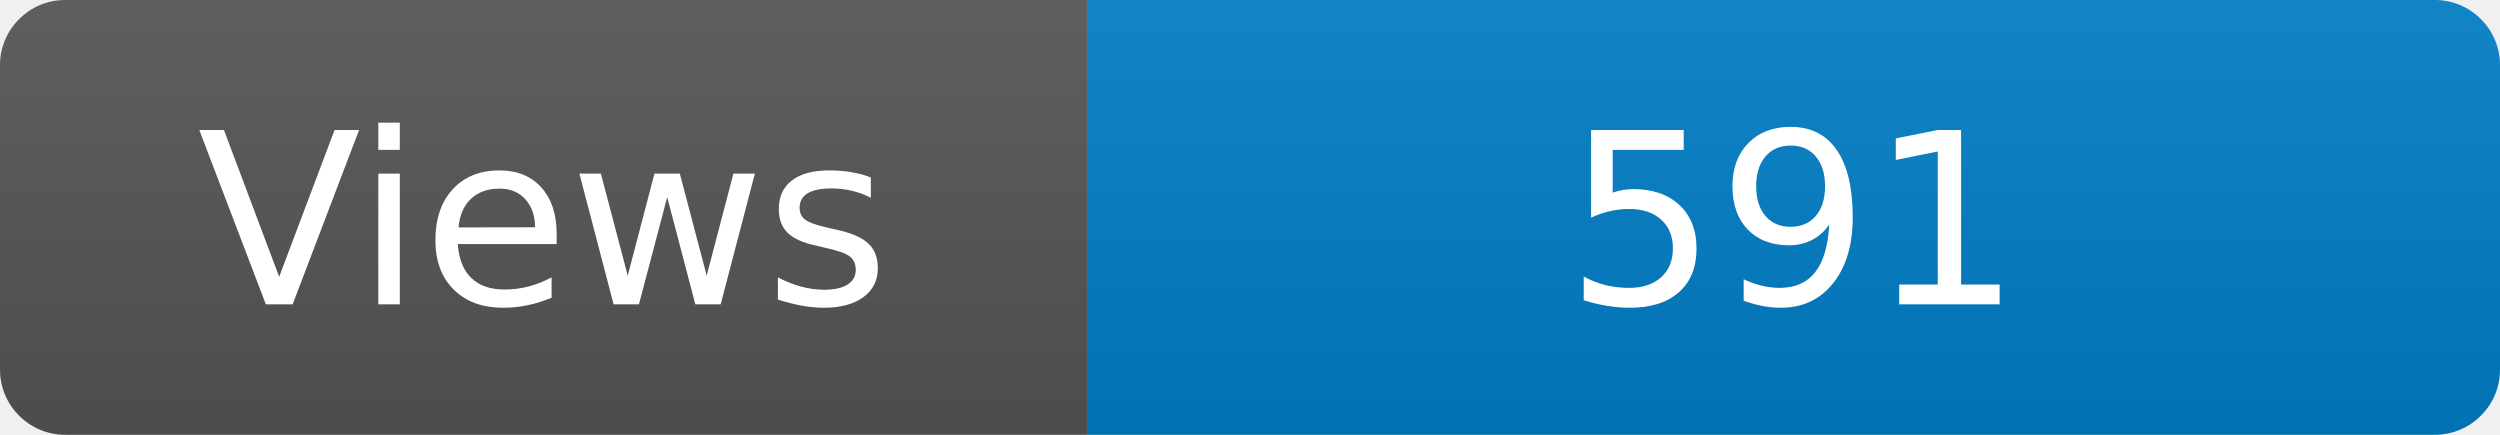
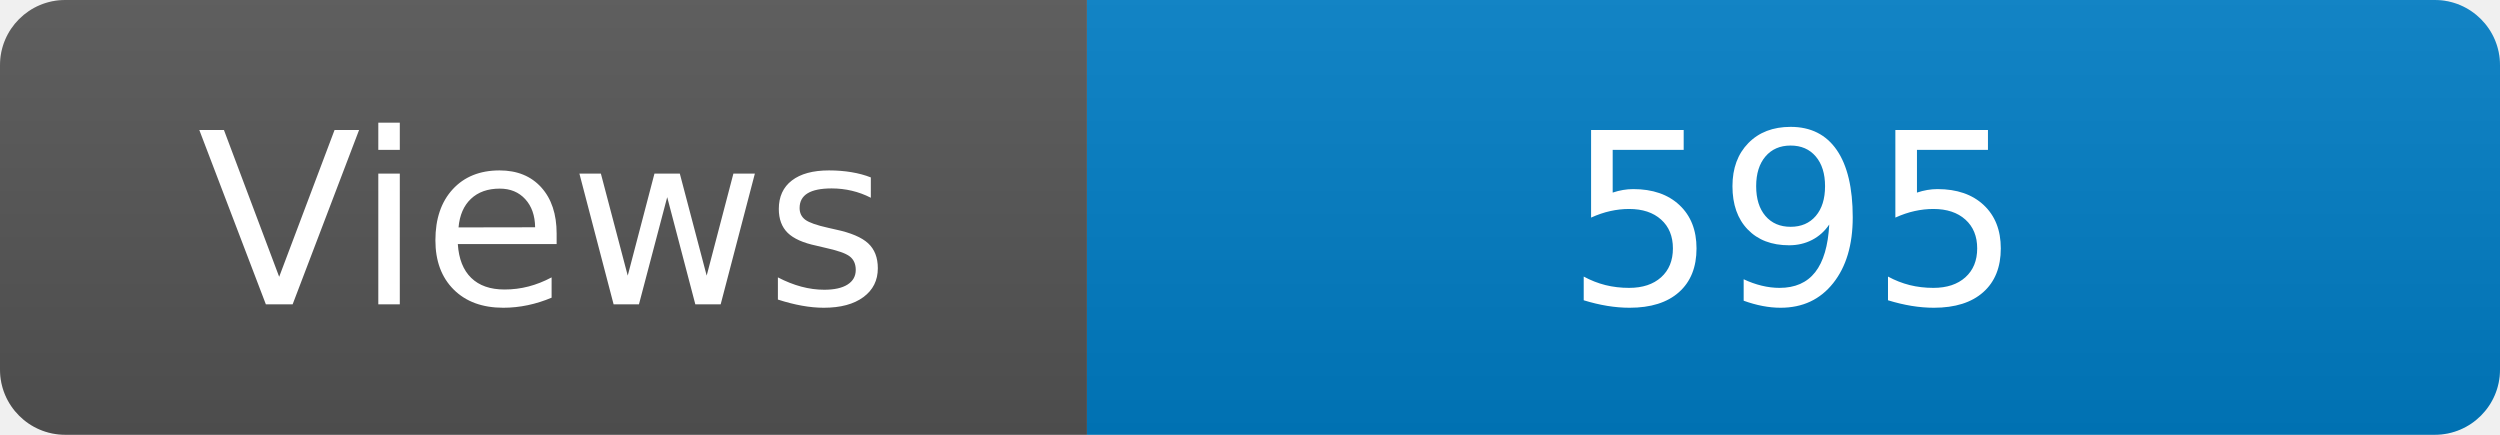
<svg xmlns="http://www.w3.org/2000/svg" width="115" height="20" role="img" aria-label="Maintained?: yes">
  <linearGradient id="s" x2="0" y2="100%">
    <stop offset="0" stop-color="#bbb" stop-opacity=".1" />
    <stop offset="1" stop-opacity=".1" />
  </linearGradient>
  <clipPath id="r">
    <rect width="115" height="20" rx="3" fill="#fff" />
  </clipPath>
  <g clip-path="url(#r)">
    <rect width="50" height="20" fill="#555" />
    <rect x="50" width="160" height="20" fill="#007ec6" />
    <rect width="115" height="20" fill="url(#s)" />
  </g>
  <g fill="#fff" text-anchor="middle" font-family="Verdana,Geneva,DejaVu Sans,sans-serif" font-size="110">
    <text x="250" y="140" transform="scale(.1)" fill="#fff">Views</text>
-     <text x="825" y="140" transform="scale(.1)" fill="#fff">591</text>
+     <text x="825" y="140" transform="scale(.1)" fill="#fff">595</text>
  </g>
</svg>
